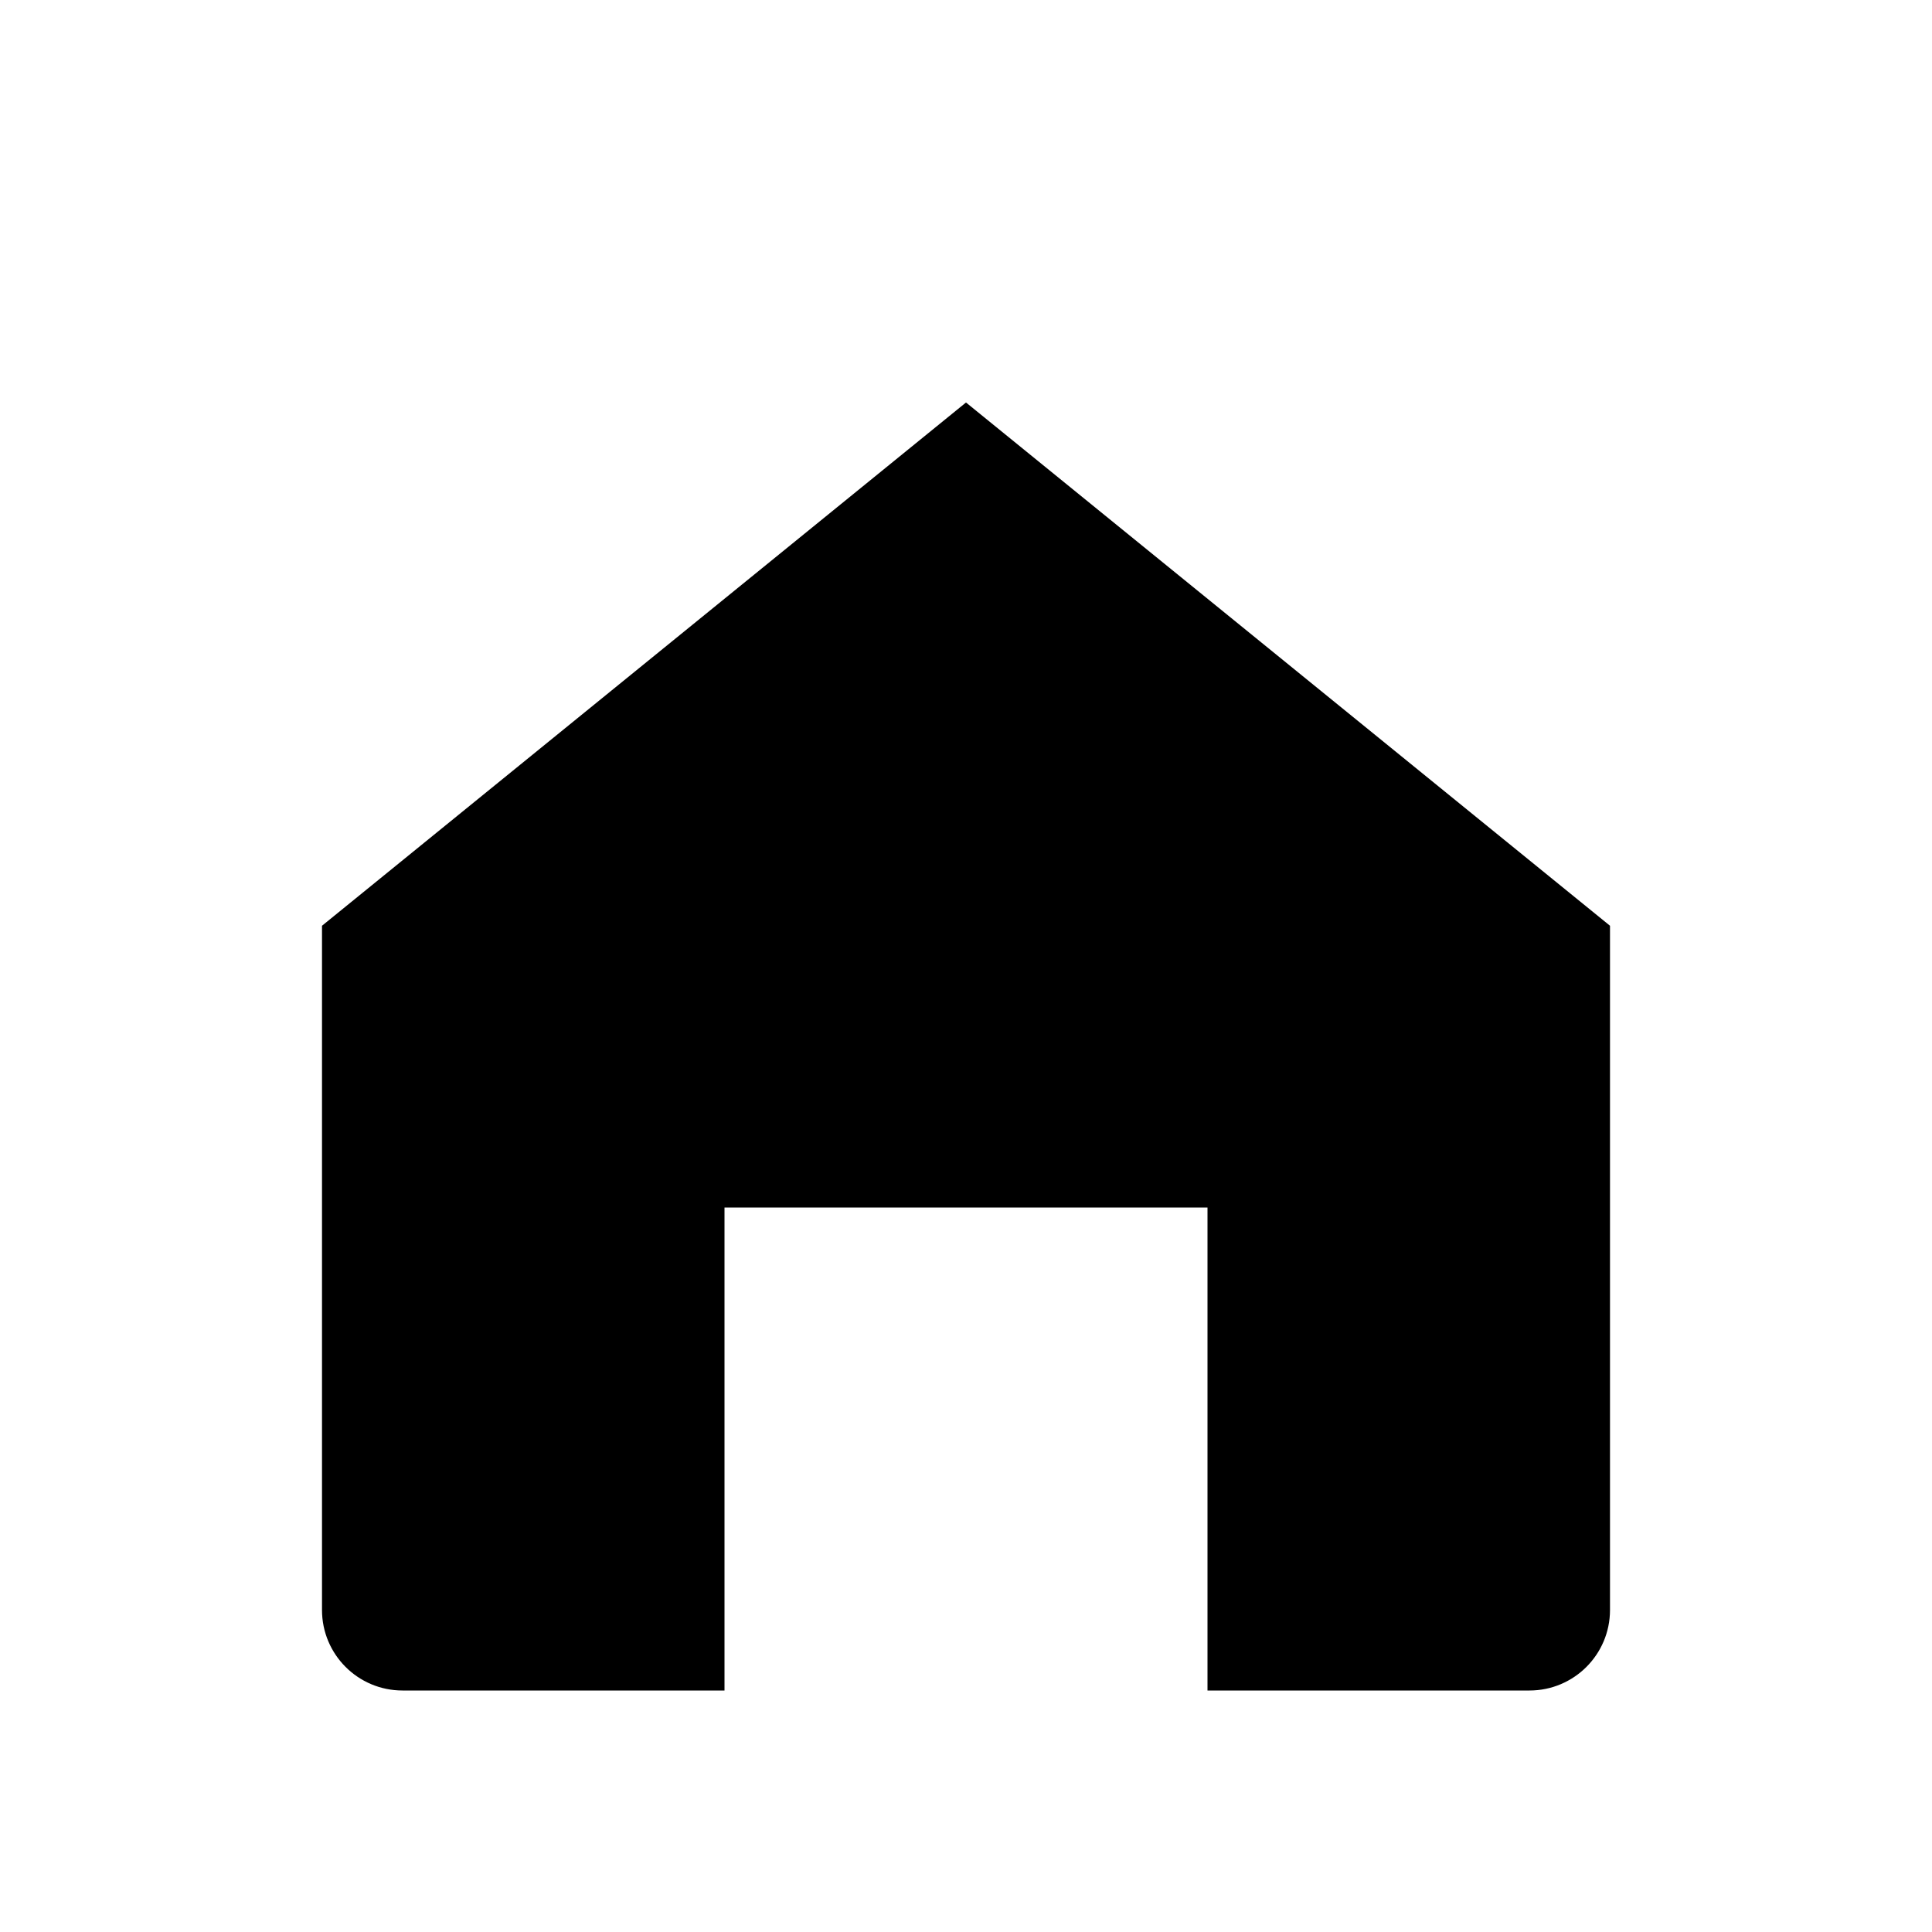
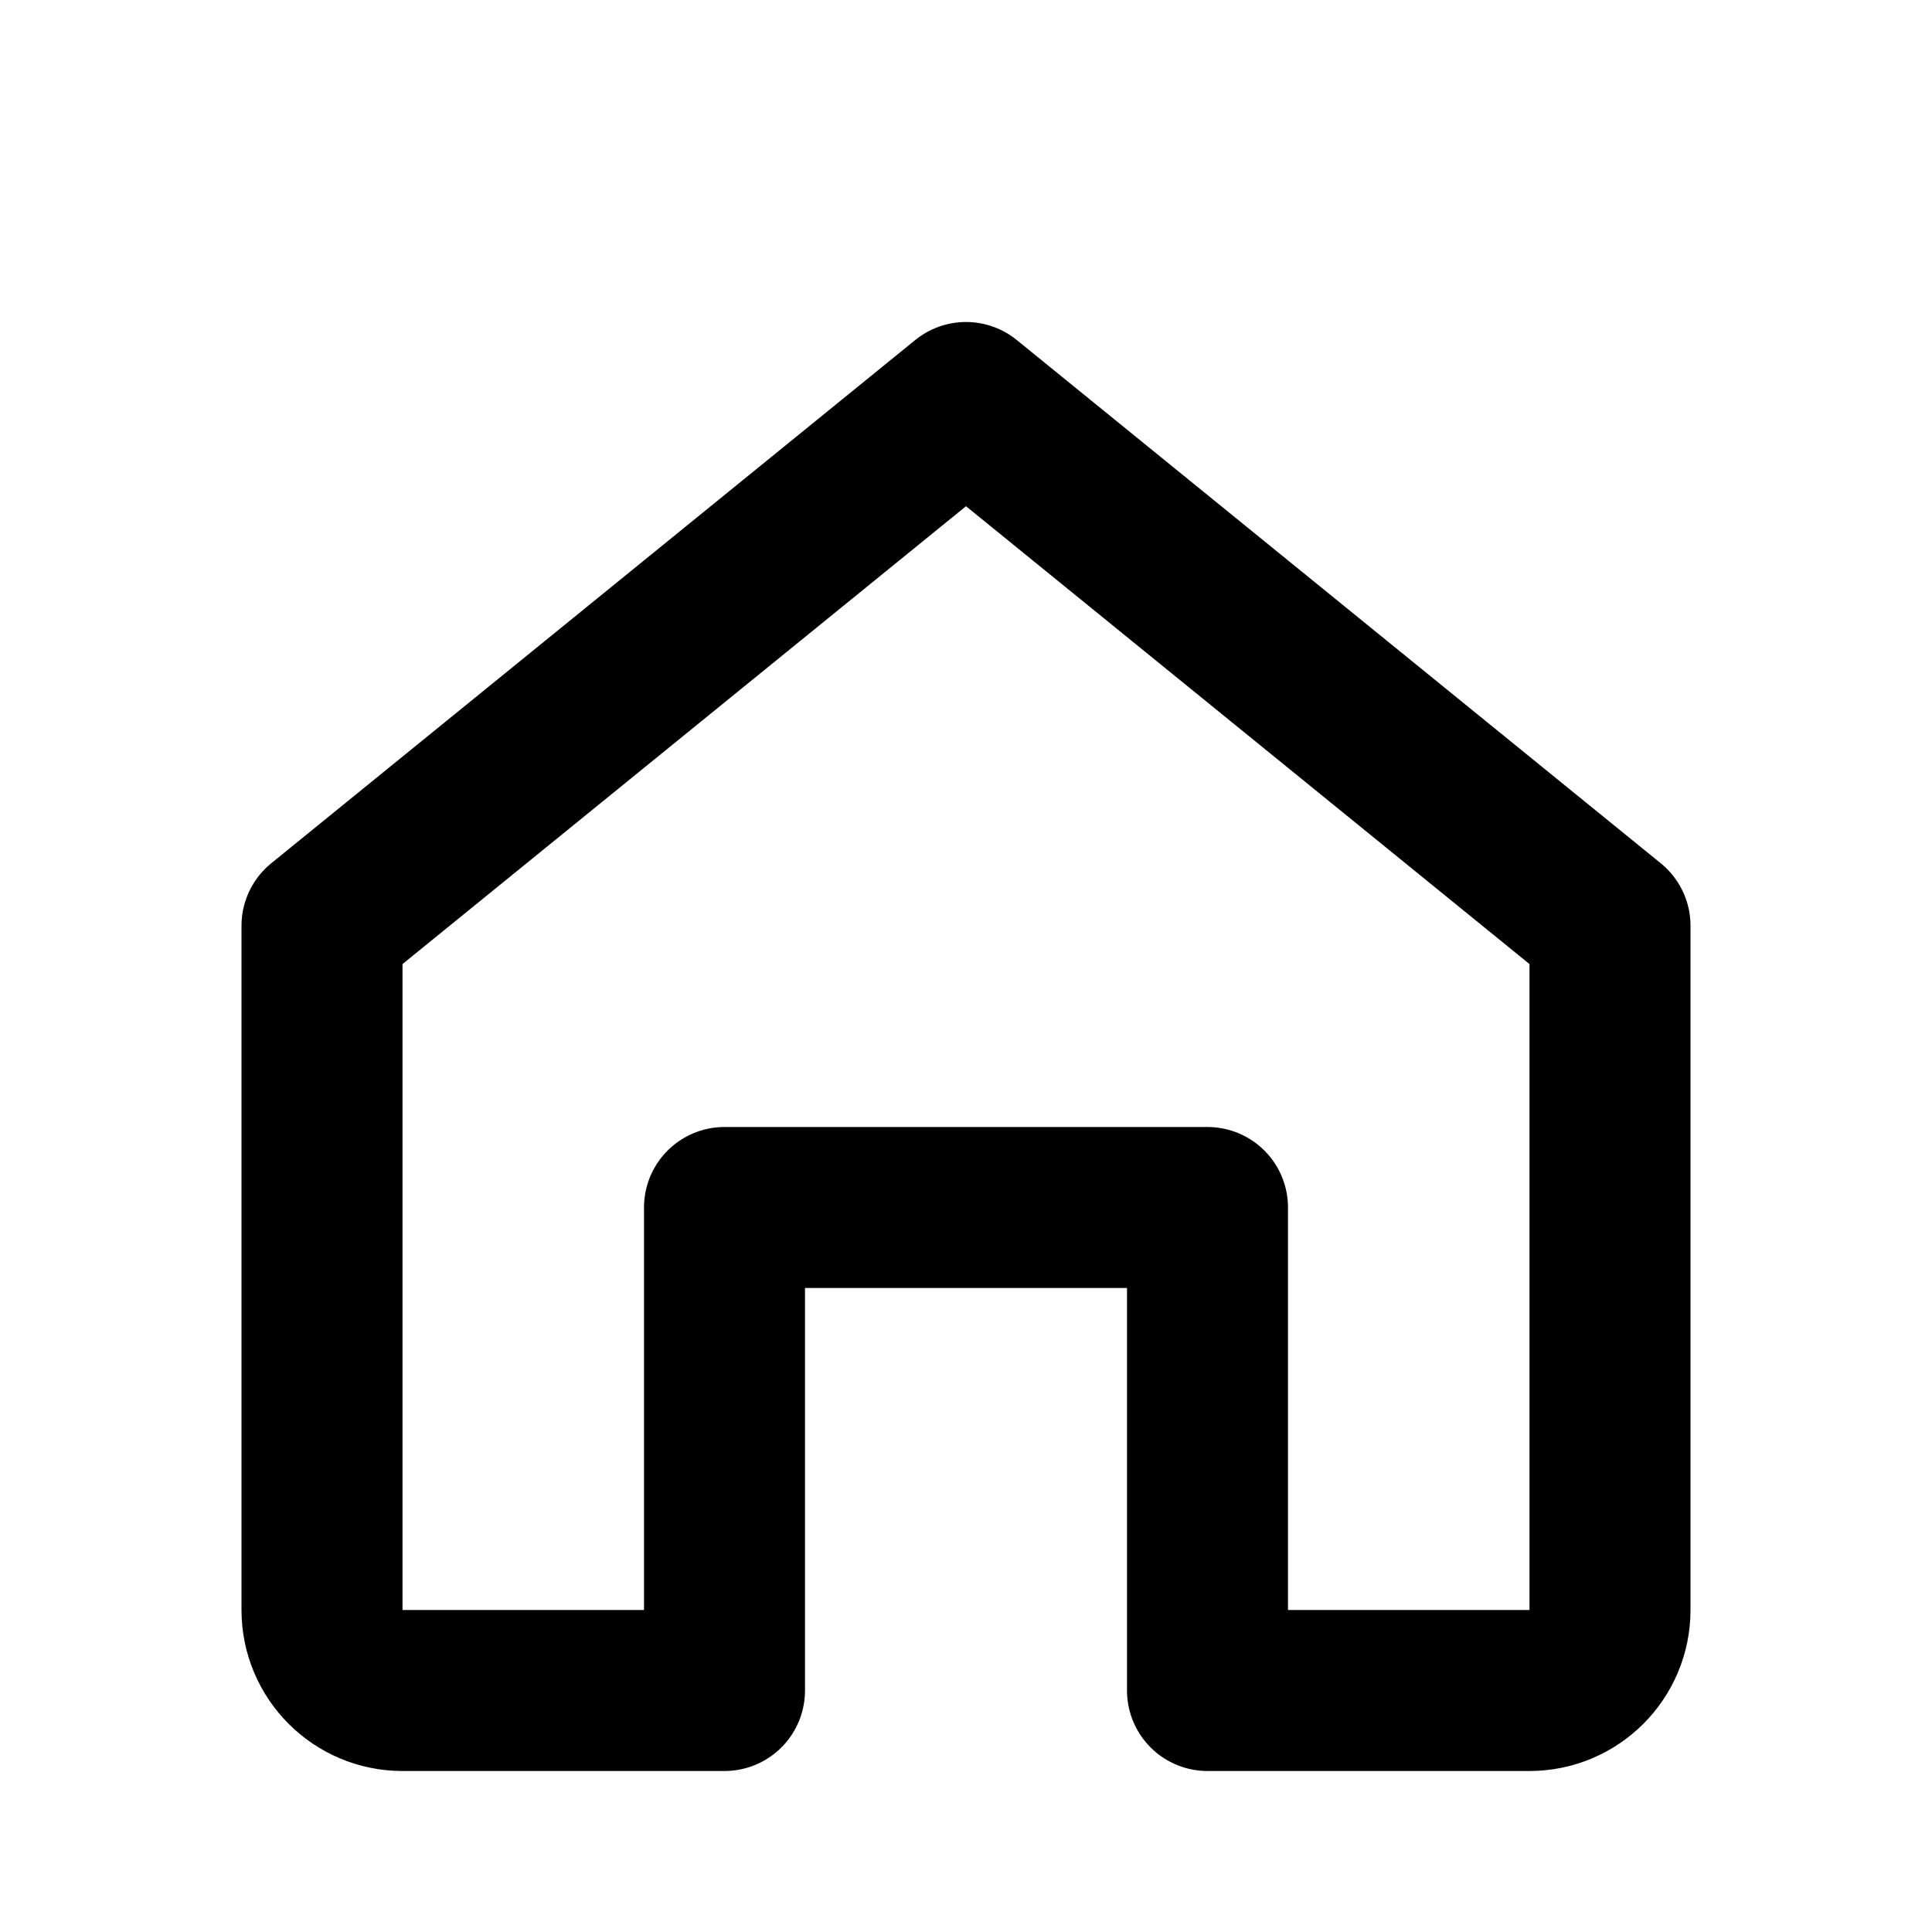
- <svg width="20" height="20" viewBox="0 0 24 24" aria-hidden="true" fill="currentColor">
+ <svg width="20" height="20" viewBox="0 0 24 24" aria-hidden="true" fill="none" stroke="currentColor" stroke-width="2" stroke-linecap="round" stroke-linejoin="round">
  <path d="M4 11.5 12 5l8 6.5V20a1 1 0 0 1-1 1h-4v-6H9v6H5a1 1 0 0 1-1-1z" />
</svg>
